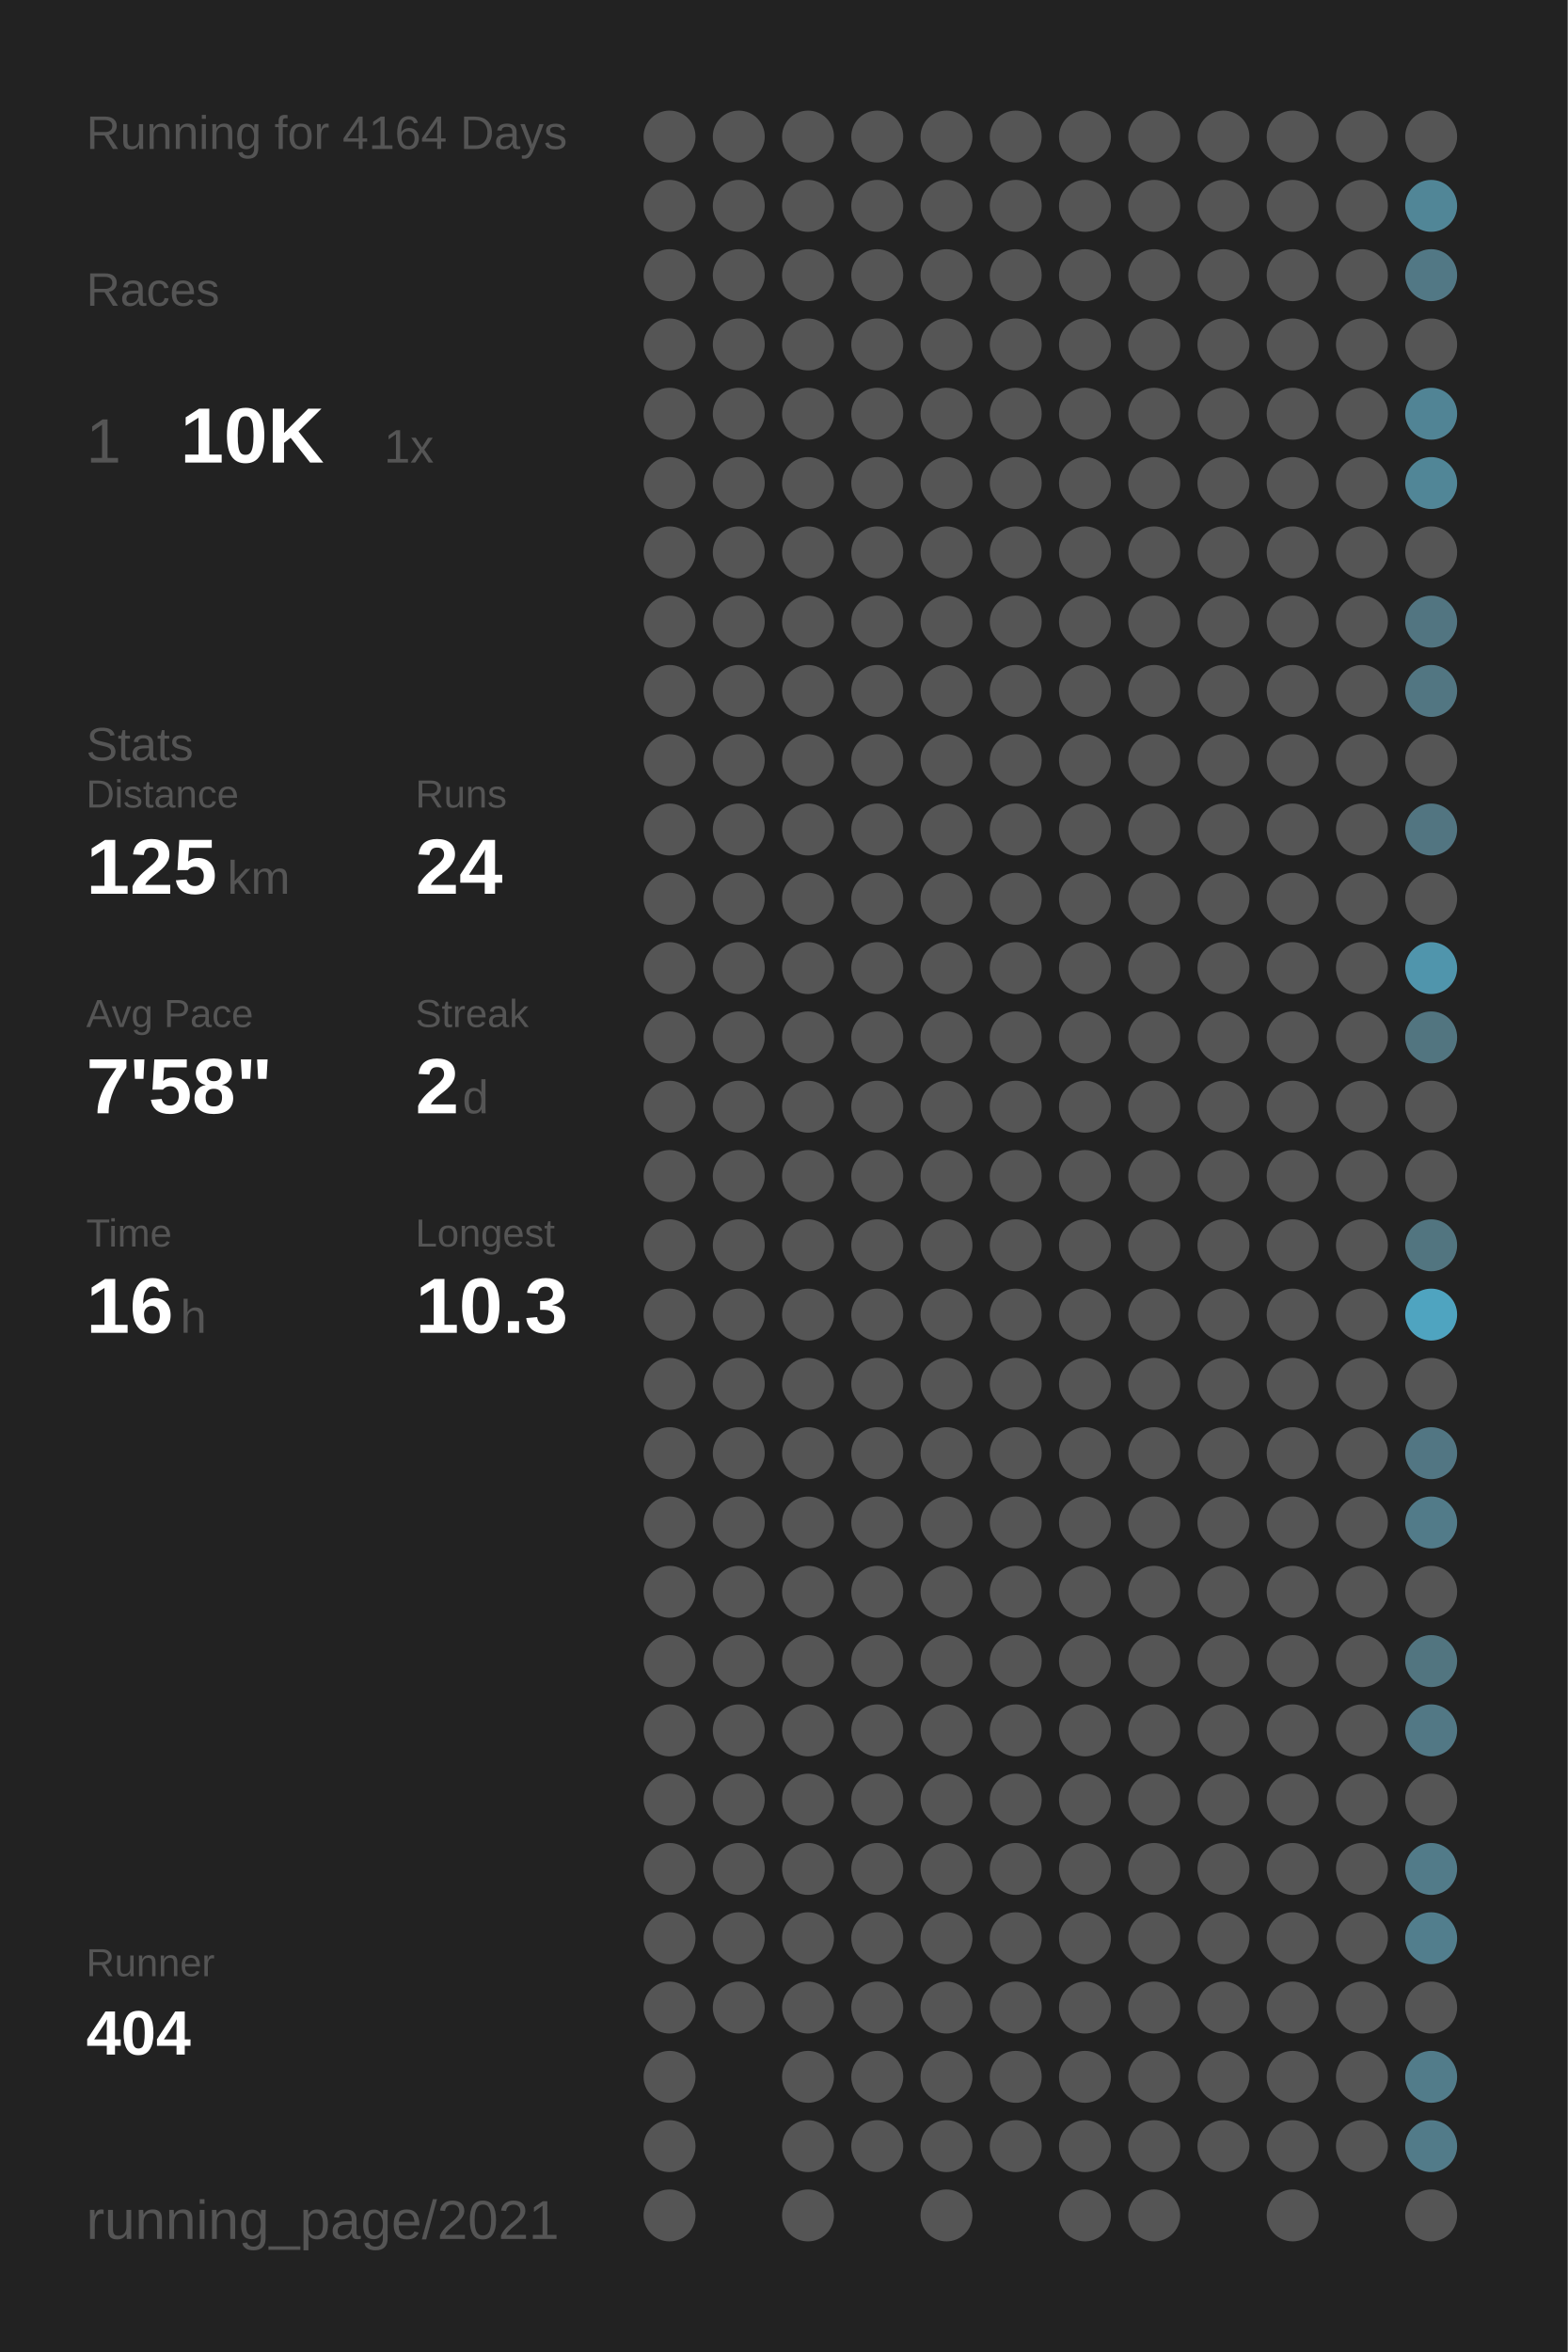
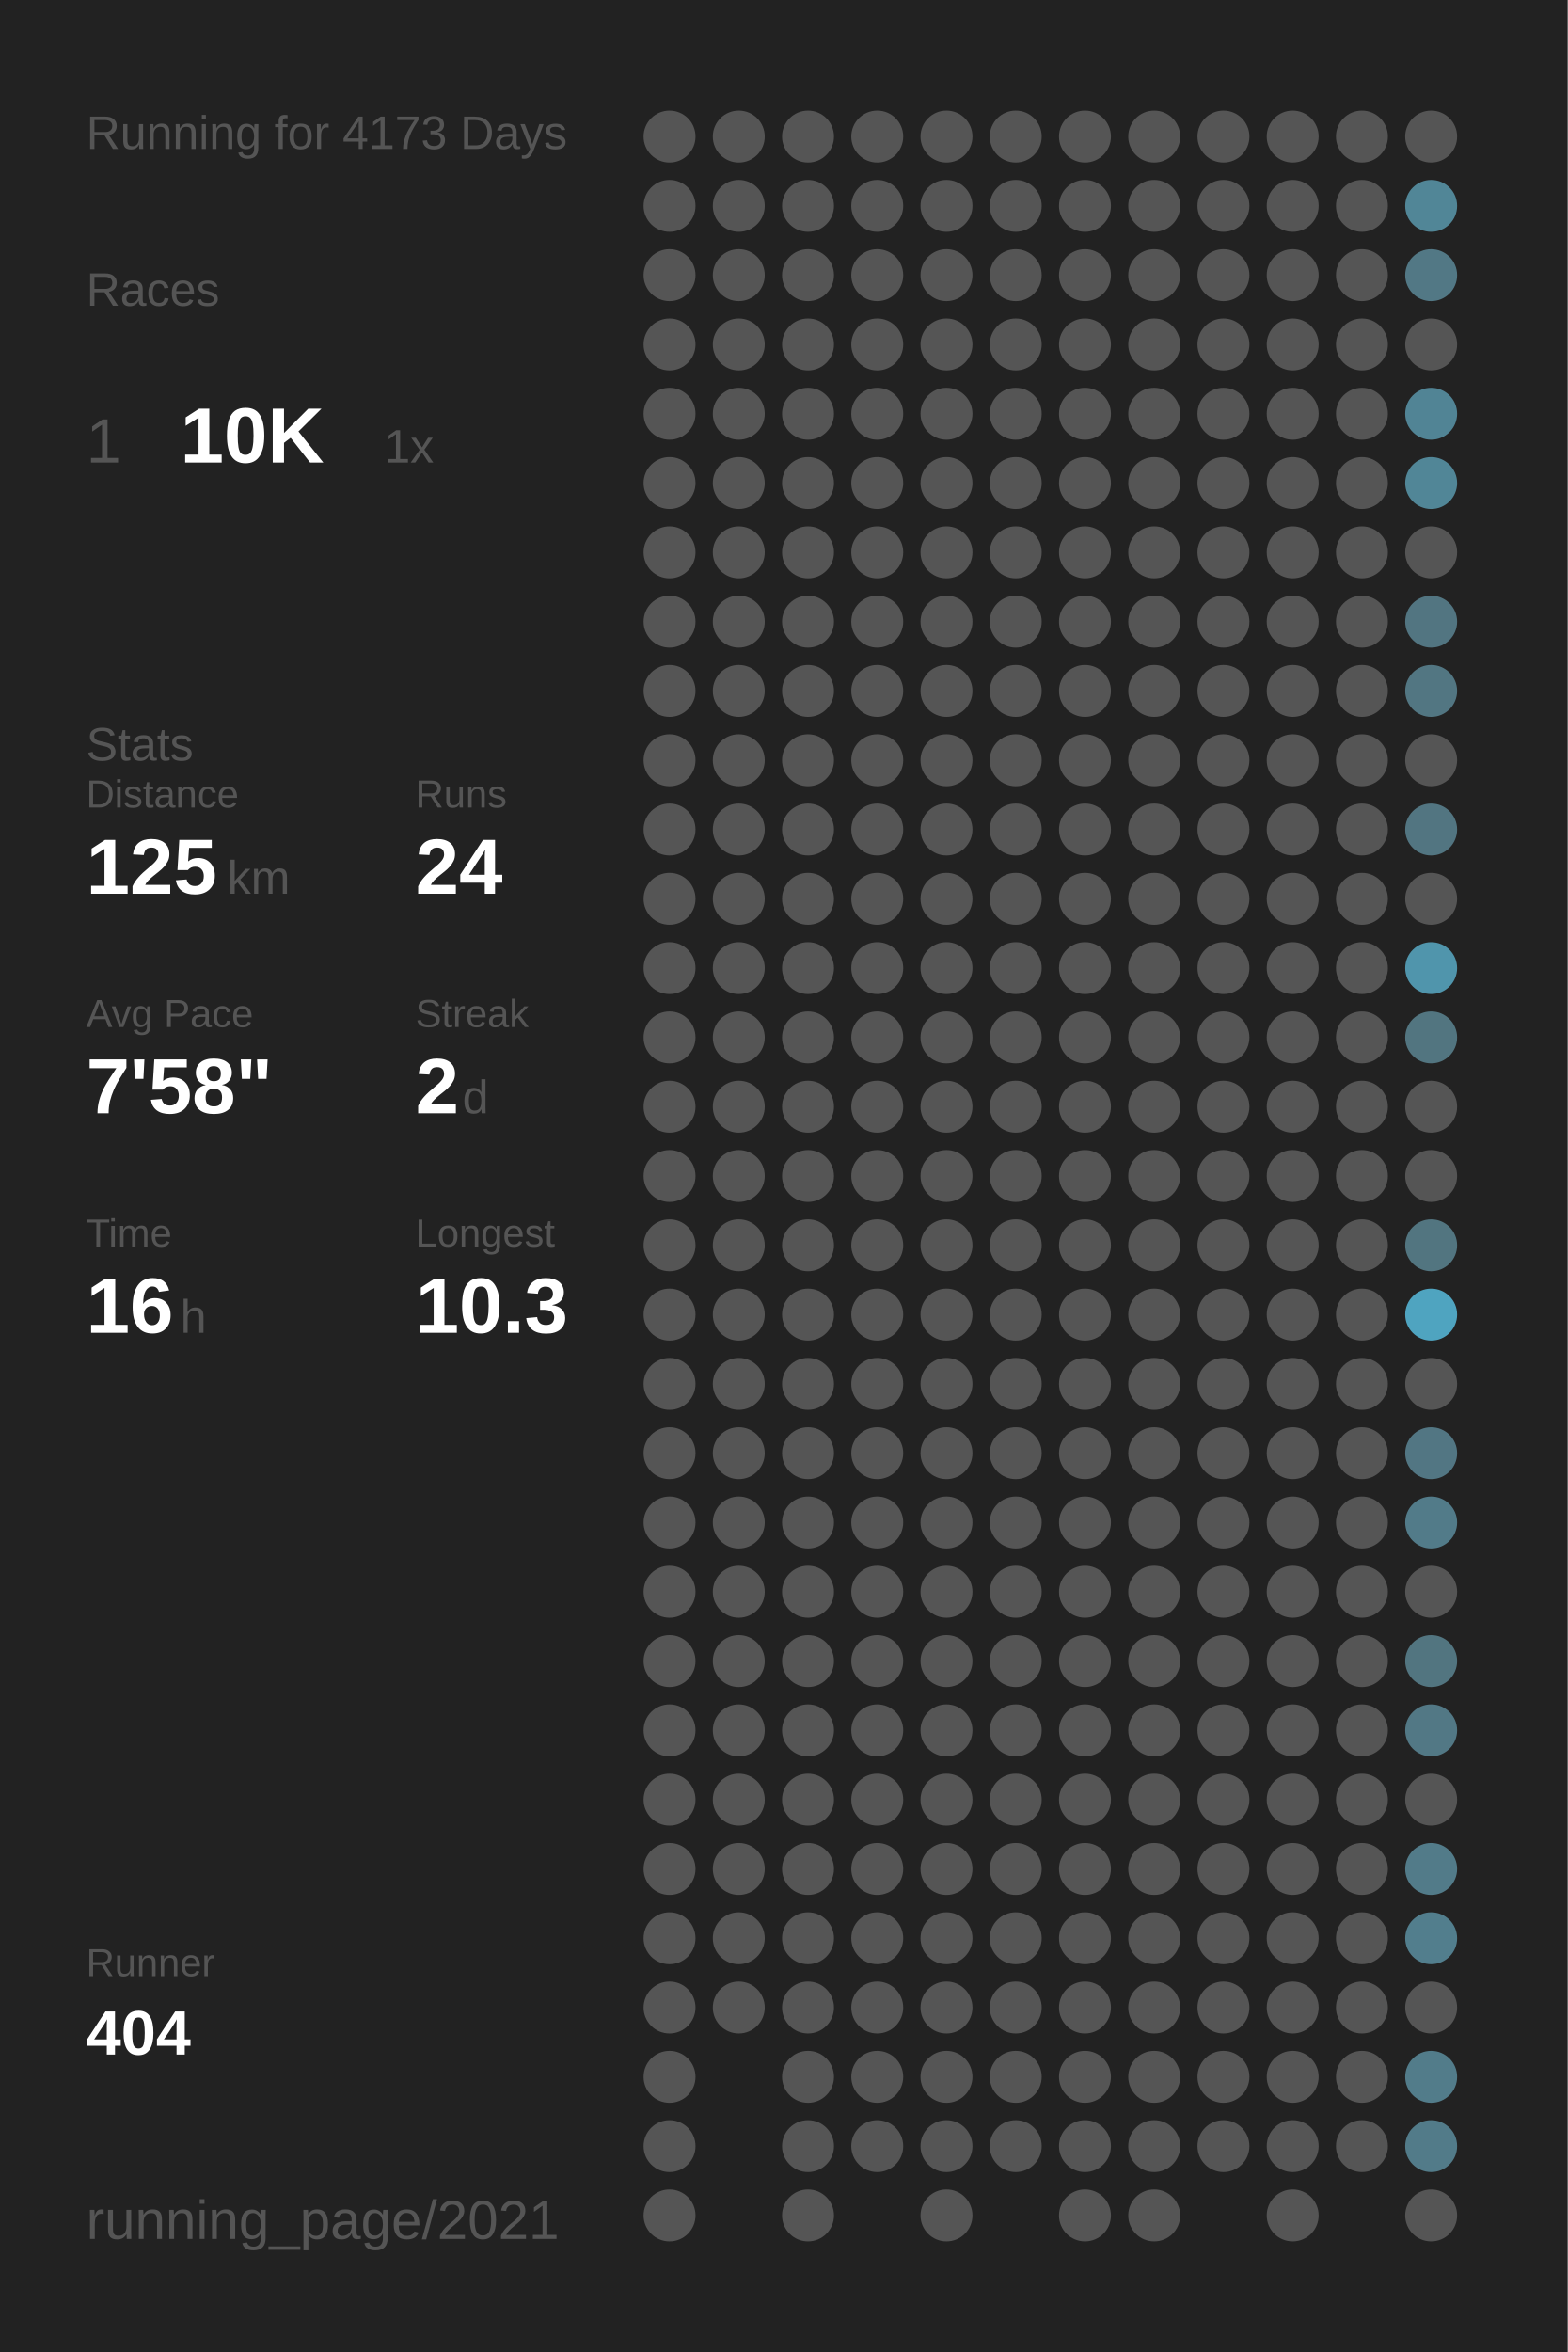
<svg xmlns="http://www.w3.org/2000/svg" baseProfile="full" height="300mm" version="1.1" viewBox="0,0,200,300" width="200mm">
  <defs />
  <rect fill="#222222" height="300" width="200" x="0" y="0" />
-   <text fill="#555555" style="font-size:6px; font-family:Arial;" x="11" y="19">Running for 4164 Days</text>
+   <text fill="#555555" style="font-size:6px; font-family:Arial;" x="11" y="19">Running for 4173 Days</text>
  <text fill="#555555" style="font-size:6px; font-family:Arial;" x="11" y="39">Races</text>
  <text fill="#555555" style="font-size:8px; font-family:Arial;" x="11" y="59">1</text>
  <text fill="#FFFFFF" style="font-size:10px; font-family:Arial; font-weight:bold;" x="23" y="59">10K</text>
  <text fill="#555555" style="font-size:6px; font-family:Arial;" x="49" y="59">1x</text>
  <text fill="#555555" style="font-size:6px; font-family:Arial;" x="11" y="97">Stats</text>
  <text fill="#555555" style="font-size:5px; font-family:Arial;" x="11" y="103">Distance</text>
  <text fill="#FFFFFF" style="font-size:10px; font-family:Arial; font-weight:bold;" x="11" y="114">125</text>
  <text fill="#555555" style="font-size:6px; font-family:Arial;" x="29" y="114">km</text>
  <text fill="#555555" style="font-size:5px; font-family:Arial;" x="53" y="103">Runs</text>
  <text fill="#FFFFFF" style="font-size:10px; font-family:Arial; font-weight:bold;" x="53" y="114">24</text>
  <text fill="#555555" style="font-size:5px; font-family:Arial;" x="11" y="131">Avg Pace</text>
  <text fill="#FFFFFF" style="font-size:10px; font-family:Arial; font-weight:bold;" x="11" y="142">7'58"</text>
  <text fill="#555555" style="font-size:5px; font-family:Arial;" x="53" y="131">Streak</text>
  <text fill="#FFFFFF" style="font-size:10px; font-family:Arial; font-weight:bold;" x="53" y="142">2</text>
  <text fill="#555555" style="font-size:6px; font-family:Arial;" x="59" y="142">d</text>
  <text fill="#555555" style="font-size:5px; font-family:Arial;" x="11" y="159">Time</text>
  <text fill="#FFFFFF" style="font-size:10px; font-family:Arial; font-weight:bold;" x="11" y="170">16</text>
  <text fill="#555555" style="font-size:6px; font-family:Arial;" x="23" y="170">h</text>
  <text fill="#555555" style="font-size:5px; font-family:Arial;" x="53" y="159">Longest</text>
  <text fill="#FFFFFF" style="font-size:10px; font-family:Arial; font-weight:bold;" x="53" y="170">10.3</text>
  <text fill="#555555" style="font-size:5px; font-family:Arial;" x="11" y="252.065">Runner</text>
  <text fill="#FFFFFF" style="font-size:8px; font-family:Arial; font-weight:bold;" x="11" y="262.065">404</text>
  <text fill="#555555" style="font-size:7px; font-family:Arial;" x="11" y="285.581">running_page/2021</text>
  <circle cx="85.417" cy="17.419" fill="#555555" r="3.312" />
  <circle cx="85.417" cy="26.258" fill="#555555" r="3.312" />
  <circle cx="85.417" cy="35.097" fill="#555555" r="3.312" />
  <circle cx="85.417" cy="43.935" fill="#555555" r="3.312" />
  <circle cx="85.417" cy="52.774" fill="#555555" r="3.312" />
  <circle cx="85.417" cy="61.613" fill="#555555" r="3.312" />
  <circle cx="85.417" cy="70.452" fill="#555555" r="3.312" />
  <circle cx="85.417" cy="79.29" fill="#555555" r="3.312" />
  <circle cx="85.417" cy="88.129" fill="#555555" r="3.312" />
  <circle cx="85.417" cy="96.968" fill="#555555" r="3.312" />
  <circle cx="85.417" cy="105.806" fill="#555555" r="3.312" />
  <circle cx="85.417" cy="114.645" fill="#555555" r="3.312" />
  <circle cx="85.417" cy="123.484" fill="#555555" r="3.312" />
  <circle cx="85.417" cy="132.323" fill="#555555" r="3.312" />
  <circle cx="85.417" cy="141.161" fill="#555555" r="3.312" />
  <circle cx="85.417" cy="150" fill="#555555" r="3.312" />
  <circle cx="85.417" cy="158.839" fill="#555555" r="3.312" />
  <circle cx="85.417" cy="167.677" fill="#555555" r="3.312" />
  <circle cx="85.417" cy="176.516" fill="#555555" r="3.312" />
  <circle cx="85.417" cy="185.355" fill="#555555" r="3.312" />
  <circle cx="85.417" cy="194.194" fill="#555555" r="3.312" />
  <circle cx="85.417" cy="203.032" fill="#555555" r="3.312" />
  <circle cx="85.417" cy="211.871" fill="#555555" r="3.312" />
  <circle cx="85.417" cy="220.71" fill="#555555" r="3.312" />
  <circle cx="85.417" cy="229.548" fill="#555555" r="3.312" />
  <circle cx="85.417" cy="238.387" fill="#555555" r="3.312" />
  <circle cx="85.417" cy="247.226" fill="#555555" r="3.312" />
  <circle cx="85.417" cy="256.065" fill="#555555" r="3.312" />
  <circle cx="85.417" cy="264.903" fill="#555555" r="3.312" />
  <circle cx="85.417" cy="273.742" fill="#555555" r="3.312" />
  <circle cx="85.417" cy="282.581" fill="#555555" r="3.312" />
  <circle cx="94.25" cy="17.419" fill="#555555" r="3.312" />
  <circle cx="94.25" cy="26.258" fill="#555555" r="3.312" />
  <circle cx="94.25" cy="35.097" fill="#555555" r="3.312" />
  <circle cx="94.25" cy="43.935" fill="#555555" r="3.312" />
  <circle cx="94.25" cy="52.774" fill="#555555" r="3.312" />
  <circle cx="94.25" cy="61.613" fill="#555555" r="3.312" />
  <circle cx="94.25" cy="70.452" fill="#555555" r="3.312" />
  <circle cx="94.25" cy="79.29" fill="#555555" r="3.312" />
  <circle cx="94.25" cy="88.129" fill="#555555" r="3.312" />
  <circle cx="94.25" cy="96.968" fill="#555555" r="3.312" />
  <circle cx="94.25" cy="105.806" fill="#555555" r="3.312" />
  <circle cx="94.25" cy="114.645" fill="#555555" r="3.312" />
  <circle cx="94.25" cy="123.484" fill="#555555" r="3.312" />
  <circle cx="94.25" cy="132.323" fill="#555555" r="3.312" />
  <circle cx="94.25" cy="141.161" fill="#555555" r="3.312" />
  <circle cx="94.25" cy="150" fill="#555555" r="3.312" />
  <circle cx="94.25" cy="158.839" fill="#555555" r="3.312" />
  <circle cx="94.25" cy="167.677" fill="#555555" r="3.312" />
  <circle cx="94.25" cy="176.516" fill="#555555" r="3.312" />
  <circle cx="94.25" cy="185.355" fill="#555555" r="3.312" />
  <circle cx="94.25" cy="194.194" fill="#555555" r="3.312" />
  <circle cx="94.25" cy="203.032" fill="#555555" r="3.312" />
  <circle cx="94.25" cy="211.871" fill="#555555" r="3.312" />
  <circle cx="94.25" cy="220.71" fill="#555555" r="3.312" />
  <circle cx="94.25" cy="229.548" fill="#555555" r="3.312" />
  <circle cx="94.25" cy="238.387" fill="#555555" r="3.312" />
  <circle cx="94.25" cy="247.226" fill="#555555" r="3.312" />
  <circle cx="94.25" cy="256.065" fill="#555555" r="3.312" />
  <circle cx="103.083" cy="17.419" fill="#555555" r="3.312" />
  <circle cx="103.083" cy="26.258" fill="#555555" r="3.312" />
  <circle cx="103.083" cy="35.097" fill="#555555" r="3.312" />
  <circle cx="103.083" cy="43.935" fill="#555555" r="3.312" />
  <circle cx="103.083" cy="52.774" fill="#555555" r="3.312" />
  <circle cx="103.083" cy="61.613" fill="#555555" r="3.312" />
  <circle cx="103.083" cy="70.452" fill="#555555" r="3.312" />
  <circle cx="103.083" cy="79.29" fill="#555555" r="3.312" />
  <circle cx="103.083" cy="88.129" fill="#555555" r="3.312" />
  <circle cx="103.083" cy="96.968" fill="#555555" r="3.312" />
  <circle cx="103.083" cy="105.806" fill="#555555" r="3.312" />
  <circle cx="103.083" cy="114.645" fill="#555555" r="3.312" />
  <circle cx="103.083" cy="123.484" fill="#555555" r="3.312" />
  <circle cx="103.083" cy="132.323" fill="#555555" r="3.312" />
  <circle cx="103.083" cy="141.161" fill="#555555" r="3.312" />
  <circle cx="103.083" cy="150" fill="#555555" r="3.312" />
  <circle cx="103.083" cy="158.839" fill="#555555" r="3.312" />
  <circle cx="103.083" cy="167.677" fill="#555555" r="3.312" />
  <circle cx="103.083" cy="176.516" fill="#555555" r="3.312" />
  <circle cx="103.083" cy="185.355" fill="#555555" r="3.312" />
  <circle cx="103.083" cy="194.194" fill="#555555" r="3.312" />
  <circle cx="103.083" cy="203.032" fill="#555555" r="3.312" />
  <circle cx="103.083" cy="211.871" fill="#555555" r="3.312" />
  <circle cx="103.083" cy="220.71" fill="#555555" r="3.312" />
  <circle cx="103.083" cy="229.548" fill="#555555" r="3.312" />
  <circle cx="103.083" cy="238.387" fill="#555555" r="3.312" />
  <circle cx="103.083" cy="247.226" fill="#555555" r="3.312" />
  <circle cx="103.083" cy="256.065" fill="#555555" r="3.312" />
  <circle cx="103.083" cy="264.903" fill="#555555" r="3.312" />
  <circle cx="103.083" cy="273.742" fill="#555555" r="3.312" />
  <circle cx="103.083" cy="282.581" fill="#555555" r="3.312" />
  <circle cx="111.917" cy="17.419" fill="#555555" r="3.312" />
  <circle cx="111.917" cy="26.258" fill="#555555" r="3.312" />
  <circle cx="111.917" cy="35.097" fill="#555555" r="3.312" />
  <circle cx="111.917" cy="43.935" fill="#555555" r="3.312" />
  <circle cx="111.917" cy="52.774" fill="#555555" r="3.312" />
  <circle cx="111.917" cy="61.613" fill="#555555" r="3.312" />
  <circle cx="111.917" cy="70.452" fill="#555555" r="3.312" />
  <circle cx="111.917" cy="79.29" fill="#555555" r="3.312" />
  <circle cx="111.917" cy="88.129" fill="#555555" r="3.312" />
  <circle cx="111.917" cy="96.968" fill="#555555" r="3.312" />
  <circle cx="111.917" cy="105.806" fill="#555555" r="3.312" />
  <circle cx="111.917" cy="114.645" fill="#555555" r="3.312" />
  <circle cx="111.917" cy="123.484" fill="#555555" r="3.312" />
  <circle cx="111.917" cy="132.323" fill="#555555" r="3.312" />
  <circle cx="111.917" cy="141.161" fill="#555555" r="3.312" />
  <circle cx="111.917" cy="150" fill="#555555" r="3.312" />
  <circle cx="111.917" cy="158.839" fill="#555555" r="3.312" />
  <circle cx="111.917" cy="167.677" fill="#555555" r="3.312" />
  <circle cx="111.917" cy="176.516" fill="#555555" r="3.312" />
  <circle cx="111.917" cy="185.355" fill="#555555" r="3.312" />
  <circle cx="111.917" cy="194.194" fill="#555555" r="3.312" />
  <circle cx="111.917" cy="203.032" fill="#555555" r="3.312" />
  <circle cx="111.917" cy="211.871" fill="#555555" r="3.312" />
  <circle cx="111.917" cy="220.71" fill="#555555" r="3.312" />
  <circle cx="111.917" cy="229.548" fill="#555555" r="3.312" />
  <circle cx="111.917" cy="238.387" fill="#555555" r="3.312" />
  <circle cx="111.917" cy="247.226" fill="#555555" r="3.312" />
  <circle cx="111.917" cy="256.065" fill="#555555" r="3.312" />
  <circle cx="111.917" cy="264.903" fill="#555555" r="3.312" />
  <circle cx="111.917" cy="273.742" fill="#555555" r="3.312" />
  <circle cx="120.75" cy="17.419" fill="#555555" r="3.312" />
  <circle cx="120.75" cy="26.258" fill="#555555" r="3.312" />
  <circle cx="120.75" cy="35.097" fill="#555555" r="3.312" />
  <circle cx="120.75" cy="43.935" fill="#555555" r="3.312" />
  <circle cx="120.75" cy="52.774" fill="#555555" r="3.312" />
  <circle cx="120.75" cy="61.613" fill="#555555" r="3.312" />
  <circle cx="120.75" cy="70.452" fill="#555555" r="3.312" />
  <circle cx="120.75" cy="79.29" fill="#555555" r="3.312" />
  <circle cx="120.75" cy="88.129" fill="#555555" r="3.312" />
  <circle cx="120.75" cy="96.968" fill="#555555" r="3.312" />
  <circle cx="120.75" cy="105.806" fill="#555555" r="3.312" />
  <circle cx="120.75" cy="114.645" fill="#555555" r="3.312" />
  <circle cx="120.75" cy="123.484" fill="#555555" r="3.312" />
  <circle cx="120.75" cy="132.323" fill="#555555" r="3.312" />
  <circle cx="120.75" cy="141.161" fill="#555555" r="3.312" />
  <circle cx="120.75" cy="150" fill="#555555" r="3.312" />
  <circle cx="120.75" cy="158.839" fill="#555555" r="3.312" />
  <circle cx="120.75" cy="167.677" fill="#555555" r="3.312" />
  <circle cx="120.75" cy="176.516" fill="#555555" r="3.312" />
  <circle cx="120.75" cy="185.355" fill="#555555" r="3.312" />
  <circle cx="120.75" cy="194.194" fill="#555555" r="3.312" />
  <circle cx="120.75" cy="203.032" fill="#555555" r="3.312" />
  <circle cx="120.75" cy="211.871" fill="#555555" r="3.312" />
  <circle cx="120.75" cy="220.71" fill="#555555" r="3.312" />
  <circle cx="120.75" cy="229.548" fill="#555555" r="3.312" />
  <circle cx="120.75" cy="238.387" fill="#555555" r="3.312" />
  <circle cx="120.75" cy="247.226" fill="#555555" r="3.312" />
  <circle cx="120.75" cy="256.065" fill="#555555" r="3.312" />
  <circle cx="120.75" cy="264.903" fill="#555555" r="3.312" />
  <circle cx="120.75" cy="273.742" fill="#555555" r="3.312" />
  <circle cx="120.75" cy="282.581" fill="#555555" r="3.312" />
  <circle cx="129.583" cy="17.419" fill="#555555" r="3.312" />
  <circle cx="129.583" cy="26.258" fill="#555555" r="3.312" />
  <circle cx="129.583" cy="35.097" fill="#555555" r="3.312" />
  <circle cx="129.583" cy="43.935" fill="#555555" r="3.312" />
  <circle cx="129.583" cy="52.774" fill="#555555" r="3.312" />
  <circle cx="129.583" cy="61.613" fill="#555555" r="3.312" />
  <circle cx="129.583" cy="70.452" fill="#555555" r="3.312" />
  <circle cx="129.583" cy="79.29" fill="#555555" r="3.312" />
  <circle cx="129.583" cy="88.129" fill="#555555" r="3.312" />
  <circle cx="129.583" cy="96.968" fill="#555555" r="3.312" />
  <circle cx="129.583" cy="105.806" fill="#555555" r="3.312" />
  <circle cx="129.583" cy="114.645" fill="#555555" r="3.312" />
  <circle cx="129.583" cy="123.484" fill="#555555" r="3.312" />
  <circle cx="129.583" cy="132.323" fill="#555555" r="3.312" />
  <circle cx="129.583" cy="141.161" fill="#555555" r="3.312" />
  <circle cx="129.583" cy="150" fill="#555555" r="3.312" />
  <circle cx="129.583" cy="158.839" fill="#555555" r="3.312" />
  <circle cx="129.583" cy="167.677" fill="#555555" r="3.312" />
  <circle cx="129.583" cy="176.516" fill="#555555" r="3.312" />
  <circle cx="129.583" cy="185.355" fill="#555555" r="3.312" />
  <circle cx="129.583" cy="194.194" fill="#555555" r="3.312" />
  <circle cx="129.583" cy="203.032" fill="#555555" r="3.312" />
  <circle cx="129.583" cy="211.871" fill="#555555" r="3.312" />
  <circle cx="129.583" cy="220.71" fill="#555555" r="3.312" />
  <circle cx="129.583" cy="229.548" fill="#555555" r="3.312" />
  <circle cx="129.583" cy="238.387" fill="#555555" r="3.312" />
  <circle cx="129.583" cy="247.226" fill="#555555" r="3.312" />
  <circle cx="129.583" cy="256.065" fill="#555555" r="3.312" />
  <circle cx="129.583" cy="264.903" fill="#555555" r="3.312" />
  <circle cx="129.583" cy="273.742" fill="#555555" r="3.312" />
  <circle cx="138.417" cy="17.419" fill="#555555" r="3.312" />
  <circle cx="138.417" cy="26.258" fill="#555555" r="3.312" />
  <circle cx="138.417" cy="35.097" fill="#555555" r="3.312" />
  <circle cx="138.417" cy="43.935" fill="#555555" r="3.312" />
  <circle cx="138.417" cy="52.774" fill="#555555" r="3.312" />
  <circle cx="138.417" cy="61.613" fill="#555555" r="3.312" />
  <circle cx="138.417" cy="70.452" fill="#555555" r="3.312" />
  <circle cx="138.417" cy="79.29" fill="#555555" r="3.312" />
  <circle cx="138.417" cy="88.129" fill="#555555" r="3.312" />
  <circle cx="138.417" cy="96.968" fill="#555555" r="3.312" />
  <circle cx="138.417" cy="105.806" fill="#555555" r="3.312" />
  <circle cx="138.417" cy="114.645" fill="#555555" r="3.312" />
  <circle cx="138.417" cy="123.484" fill="#555555" r="3.312" />
  <circle cx="138.417" cy="132.323" fill="#555555" r="3.312" />
  <circle cx="138.417" cy="141.161" fill="#555555" r="3.312" />
  <circle cx="138.417" cy="150" fill="#555555" r="3.312" />
  <circle cx="138.417" cy="158.839" fill="#555555" r="3.312" />
  <circle cx="138.417" cy="167.677" fill="#555555" r="3.312" />
  <circle cx="138.417" cy="176.516" fill="#555555" r="3.312" />
  <circle cx="138.417" cy="185.355" fill="#555555" r="3.312" />
  <circle cx="138.417" cy="194.194" fill="#555555" r="3.312" />
  <circle cx="138.417" cy="203.032" fill="#555555" r="3.312" />
  <circle cx="138.417" cy="211.871" fill="#555555" r="3.312" />
  <circle cx="138.417" cy="220.71" fill="#555555" r="3.312" />
  <circle cx="138.417" cy="229.548" fill="#555555" r="3.312" />
  <circle cx="138.417" cy="238.387" fill="#555555" r="3.312" />
  <circle cx="138.417" cy="247.226" fill="#555555" r="3.312" />
  <circle cx="138.417" cy="256.065" fill="#555555" r="3.312" />
  <circle cx="138.417" cy="264.903" fill="#555555" r="3.312" />
  <circle cx="138.417" cy="273.742" fill="#555555" r="3.312" />
  <circle cx="138.417" cy="282.581" fill="#555555" r="3.312" />
  <circle cx="147.25" cy="17.419" fill="#555555" r="3.312" />
  <circle cx="147.25" cy="26.258" fill="#555555" r="3.312" />
  <circle cx="147.25" cy="35.097" fill="#555555" r="3.312" />
  <circle cx="147.25" cy="43.935" fill="#555555" r="3.312" />
  <circle cx="147.25" cy="52.774" fill="#555555" r="3.312" />
  <circle cx="147.25" cy="61.613" fill="#555555" r="3.312" />
  <circle cx="147.25" cy="70.452" fill="#555555" r="3.312" />
  <circle cx="147.25" cy="79.29" fill="#555555" r="3.312" />
  <circle cx="147.25" cy="88.129" fill="#555555" r="3.312" />
  <circle cx="147.25" cy="96.968" fill="#555555" r="3.312" />
  <circle cx="147.25" cy="105.806" fill="#555555" r="3.312" />
  <circle cx="147.25" cy="114.645" fill="#555555" r="3.312" />
  <circle cx="147.25" cy="123.484" fill="#555555" r="3.312" />
  <circle cx="147.25" cy="132.323" fill="#555555" r="3.312" />
  <circle cx="147.25" cy="141.161" fill="#555555" r="3.312" />
  <circle cx="147.25" cy="150" fill="#555555" r="3.312" />
  <circle cx="147.25" cy="158.839" fill="#555555" r="3.312" />
  <circle cx="147.25" cy="167.677" fill="#555555" r="3.312" />
  <circle cx="147.25" cy="176.516" fill="#555555" r="3.312" />
  <circle cx="147.25" cy="185.355" fill="#555555" r="3.312" />
  <circle cx="147.25" cy="194.194" fill="#555555" r="3.312" />
  <circle cx="147.25" cy="203.032" fill="#555555" r="3.312" />
  <circle cx="147.25" cy="211.871" fill="#555555" r="3.312" />
  <circle cx="147.25" cy="220.71" fill="#555555" r="3.312" />
  <circle cx="147.25" cy="229.548" fill="#555555" r="3.312" />
  <circle cx="147.25" cy="238.387" fill="#555555" r="3.312" />
  <circle cx="147.25" cy="247.226" fill="#555555" r="3.312" />
  <circle cx="147.25" cy="256.065" fill="#555555" r="3.312" />
  <circle cx="147.25" cy="264.903" fill="#555555" r="3.312" />
  <circle cx="147.25" cy="273.742" fill="#555555" r="3.312" />
  <circle cx="147.25" cy="282.581" fill="#555555" r="3.312" />
  <circle cx="156.083" cy="17.419" fill="#555555" r="3.312" />
  <circle cx="156.083" cy="26.258" fill="#555555" r="3.312" />
  <circle cx="156.083" cy="35.097" fill="#555555" r="3.312" />
  <circle cx="156.083" cy="43.935" fill="#555555" r="3.312" />
  <circle cx="156.083" cy="52.774" fill="#555555" r="3.312" />
  <circle cx="156.083" cy="61.613" fill="#555555" r="3.312" />
  <circle cx="156.083" cy="70.452" fill="#555555" r="3.312" />
  <circle cx="156.083" cy="79.29" fill="#555555" r="3.312" />
  <circle cx="156.083" cy="88.129" fill="#555555" r="3.312" />
  <circle cx="156.083" cy="96.968" fill="#555555" r="3.312" />
  <circle cx="156.083" cy="105.806" fill="#555555" r="3.312" />
  <circle cx="156.083" cy="114.645" fill="#555555" r="3.312" />
  <circle cx="156.083" cy="123.484" fill="#555555" r="3.312" />
  <circle cx="156.083" cy="132.323" fill="#555555" r="3.312" />
  <circle cx="156.083" cy="141.161" fill="#555555" r="3.312" />
  <circle cx="156.083" cy="150" fill="#555555" r="3.312" />
  <circle cx="156.083" cy="158.839" fill="#555555" r="3.312" />
  <circle cx="156.083" cy="167.677" fill="#555555" r="3.312" />
  <circle cx="156.083" cy="176.516" fill="#555555" r="3.312" />
  <circle cx="156.083" cy="185.355" fill="#555555" r="3.312" />
  <circle cx="156.083" cy="194.194" fill="#555555" r="3.312" />
  <circle cx="156.083" cy="203.032" fill="#555555" r="3.312" />
  <circle cx="156.083" cy="211.871" fill="#555555" r="3.312" />
  <circle cx="156.083" cy="220.71" fill="#555555" r="3.312" />
  <circle cx="156.083" cy="229.548" fill="#555555" r="3.312" />
  <circle cx="156.083" cy="238.387" fill="#555555" r="3.312" />
  <circle cx="156.083" cy="247.226" fill="#555555" r="3.312" />
  <circle cx="156.083" cy="256.065" fill="#555555" r="3.312" />
  <circle cx="156.083" cy="264.903" fill="#555555" r="3.312" />
  <circle cx="156.083" cy="273.742" fill="#555555" r="3.312" />
  <circle cx="164.917" cy="17.419" fill="#555555" r="3.312" />
  <circle cx="164.917" cy="26.258" fill="#555555" r="3.312" />
  <circle cx="164.917" cy="35.097" fill="#555555" r="3.312" />
  <circle cx="164.917" cy="43.935" fill="#555555" r="3.312" />
  <circle cx="164.917" cy="52.774" fill="#555555" r="3.312" />
  <circle cx="164.917" cy="61.613" fill="#555555" r="3.312" />
  <circle cx="164.917" cy="70.452" fill="#555555" r="3.312" />
  <circle cx="164.917" cy="79.29" fill="#555555" r="3.312" />
  <circle cx="164.917" cy="88.129" fill="#555555" r="3.312" />
  <circle cx="164.917" cy="96.968" fill="#555555" r="3.312" />
  <circle cx="164.917" cy="105.806" fill="#555555" r="3.312" />
  <circle cx="164.917" cy="114.645" fill="#555555" r="3.312" />
  <circle cx="164.917" cy="123.484" fill="#555555" r="3.312" />
  <circle cx="164.917" cy="132.323" fill="#555555" r="3.312" />
  <circle cx="164.917" cy="141.161" fill="#555555" r="3.312" />
  <circle cx="164.917" cy="150" fill="#555555" r="3.312" />
  <circle cx="164.917" cy="158.839" fill="#555555" r="3.312" />
  <circle cx="164.917" cy="167.677" fill="#555555" r="3.312" />
  <circle cx="164.917" cy="176.516" fill="#555555" r="3.312" />
  <circle cx="164.917" cy="185.355" fill="#555555" r="3.312" />
  <circle cx="164.917" cy="194.194" fill="#555555" r="3.312" />
  <circle cx="164.917" cy="203.032" fill="#555555" r="3.312" />
  <circle cx="164.917" cy="211.871" fill="#555555" r="3.312" />
  <circle cx="164.917" cy="220.71" fill="#555555" r="3.312" />
  <circle cx="164.917" cy="229.548" fill="#555555" r="3.312" />
  <circle cx="164.917" cy="238.387" fill="#555555" r="3.312" />
  <circle cx="164.917" cy="247.226" fill="#555555" r="3.312" />
  <circle cx="164.917" cy="256.065" fill="#555555" r="3.312" />
  <circle cx="164.917" cy="264.903" fill="#555555" r="3.312" />
  <circle cx="164.917" cy="273.742" fill="#555555" r="3.312" />
  <circle cx="164.917" cy="282.581" fill="#555555" r="3.312" />
  <circle cx="173.75" cy="17.419" fill="#555555" r="3.312" />
  <circle cx="173.75" cy="26.258" fill="#555555" r="3.312" />
  <circle cx="173.75" cy="35.097" fill="#555555" r="3.312" />
  <circle cx="173.75" cy="43.935" fill="#555555" r="3.312" />
  <circle cx="173.75" cy="52.774" fill="#555555" r="3.312" />
  <circle cx="173.75" cy="61.613" fill="#555555" r="3.312" />
  <circle cx="173.75" cy="70.452" fill="#555555" r="3.312" />
  <circle cx="173.75" cy="79.29" fill="#555555" r="3.312" />
  <circle cx="173.75" cy="88.129" fill="#555555" r="3.312" />
  <circle cx="173.75" cy="96.968" fill="#555555" r="3.312" />
  <circle cx="173.75" cy="105.806" fill="#555555" r="3.312" />
  <circle cx="173.75" cy="114.645" fill="#555555" r="3.312" />
  <circle cx="173.75" cy="123.484" fill="#555555" r="3.312" />
  <circle cx="173.75" cy="132.323" fill="#555555" r="3.312" />
  <circle cx="173.75" cy="141.161" fill="#555555" r="3.312" />
  <circle cx="173.75" cy="150" fill="#555555" r="3.312" />
  <circle cx="173.75" cy="158.839" fill="#555555" r="3.312" />
  <circle cx="173.75" cy="167.677" fill="#555555" r="3.312" />
  <circle cx="173.75" cy="176.516" fill="#555555" r="3.312" />
  <circle cx="173.75" cy="185.355" fill="#555555" r="3.312" />
  <circle cx="173.75" cy="194.194" fill="#555555" r="3.312" />
  <circle cx="173.75" cy="203.032" fill="#555555" r="3.312" />
  <circle cx="173.75" cy="211.871" fill="#555555" r="3.312" />
  <circle cx="173.75" cy="220.71" fill="#555555" r="3.312" />
  <circle cx="173.75" cy="229.548" fill="#555555" r="3.312" />
  <circle cx="173.75" cy="238.387" fill="#555555" r="3.312" />
  <circle cx="173.75" cy="247.226" fill="#555555" r="3.312" />
  <circle cx="173.75" cy="256.065" fill="#555555" r="3.312" />
  <circle cx="173.75" cy="264.903" fill="#555555" r="3.312" />
  <circle cx="173.75" cy="273.742" fill="#555555" r="3.312" />
  <circle cx="182.583" cy="17.419" fill="#555555" r="3.312" />
  <circle cx="182.583" cy="26.258" fill="#518697" r="3.312" />
  <circle cx="182.583" cy="35.097" fill="#527885" r="3.312" />
  <circle cx="182.583" cy="43.935" fill="#555555" r="3.312" />
  <circle cx="182.583" cy="52.774" fill="#518495" r="3.312" />
  <circle cx="182.583" cy="61.613" fill="#518697" r="3.312" />
  <circle cx="182.583" cy="70.452" fill="#555555" r="3.312" />
  <circle cx="182.583" cy="79.29" fill="#527581" r="3.312" />
  <circle cx="182.583" cy="88.129" fill="#527682" r="3.312" />
  <circle cx="182.583" cy="96.968" fill="#555555" r="3.312" />
  <circle cx="182.583" cy="105.806" fill="#527581" r="3.312" />
  <circle cx="182.583" cy="114.645" fill="#555555" r="3.312" />
  <circle cx="182.583" cy="123.484" fill="#5095ac" r="3.312" />
  <circle cx="182.583" cy="132.323" fill="#527580" r="3.312" />
  <circle cx="182.583" cy="141.161" fill="#555555" r="3.312" />
  <circle cx="182.583" cy="150" fill="#555555" r="3.312" />
  <circle cx="182.583" cy="158.839" fill="#527580" r="3.312" />
  <circle cx="182.583" cy="167.677" fill="#4fa4c0" r="3.312" />
  <circle cx="182.583" cy="176.516" fill="#555555" r="3.312" />
  <circle cx="182.583" cy="185.355" fill="#527683" r="3.312" />
  <circle cx="182.583" cy="194.194" fill="#527b89" r="3.312" />
  <circle cx="182.583" cy="203.032" fill="#555555" r="3.312" />
  <circle cx="182.583" cy="211.871" fill="#527580" r="3.312" />
  <circle cx="182.583" cy="220.71" fill="#527885" r="3.312" />
  <circle cx="182.583" cy="229.548" fill="#555555" r="3.312" />
  <circle cx="182.583" cy="238.387" fill="#527b89" r="3.312" />
  <circle cx="182.583" cy="247.226" fill="#527e8d" r="3.312" />
  <circle cx="182.583" cy="256.065" fill="#555555" r="3.312" />
  <circle cx="182.583" cy="264.903" fill="#527c8a" r="3.312" />
  <circle cx="182.583" cy="273.742" fill="#527b89" r="3.312" />
  <circle cx="182.583" cy="282.581" fill="#555555" r="3.312" />
</svg>
